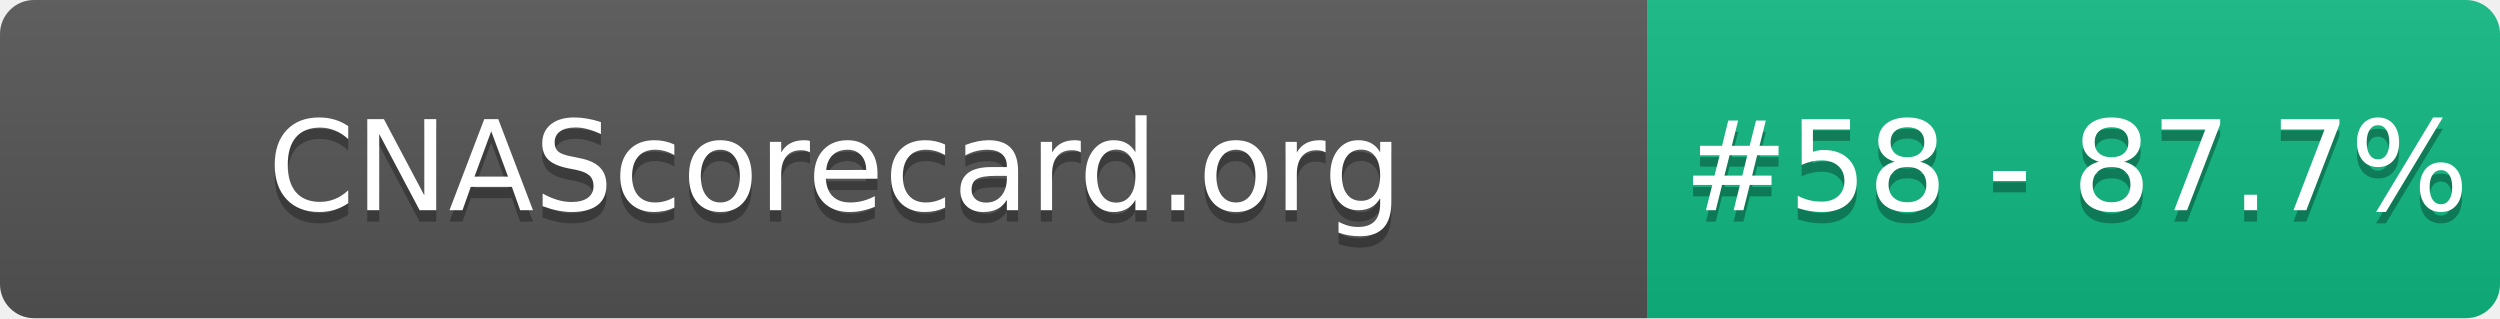
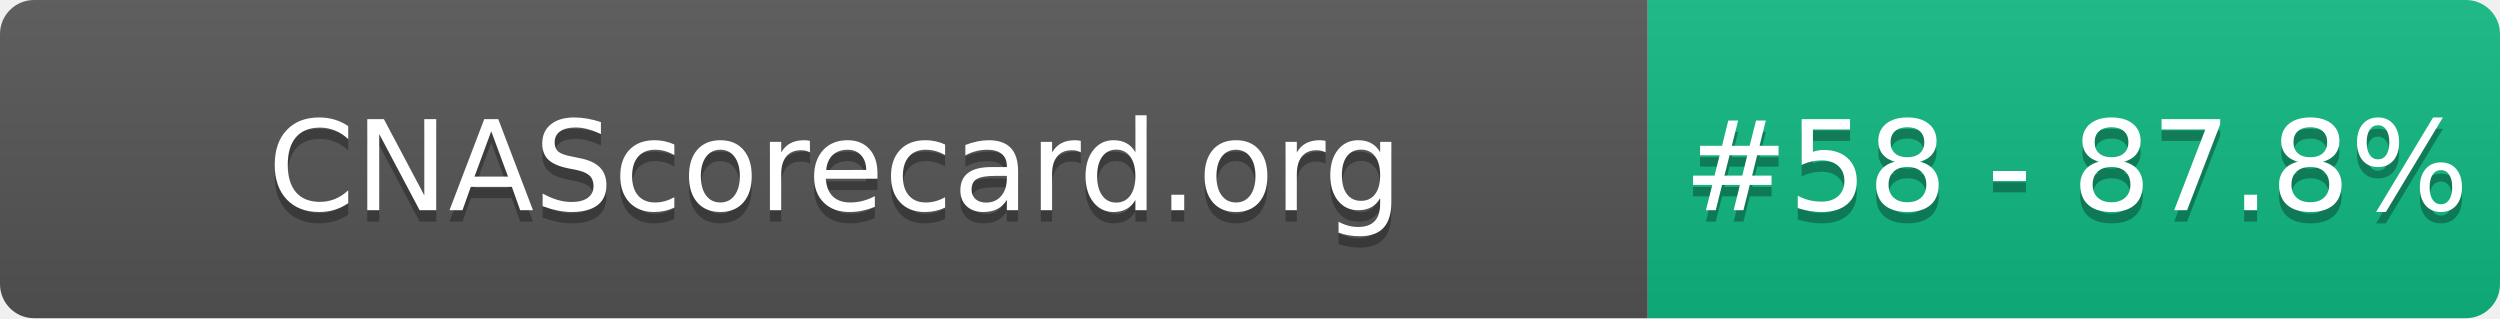
- <svg xmlns="http://www.w3.org/2000/svg" width="220" height="28" role="img" aria-label="CNAScorecard.org: #58 - 87.7%">
+ <svg xmlns="http://www.w3.org/2000/svg" width="220" height="28" role="img" aria-label="CNAScorecard.org: #58 - 87.8%">
  <linearGradient id="s" x2="0" y2="100%">
    <stop offset="0" stop-color="#bbb" stop-opacity=".1" />
    <stop offset="1" stop-opacity=".1" />
  </linearGradient>
  <clipPath id="r">
    <rect width="220" height="28" rx="3" fill="#fff" />
  </clipPath>
  <g clip-path="url(#r)">
    <rect width="145" height="28" fill="#555" />
    <rect x="145" width="75" height="28" fill="#10B981" />
    <rect width="220" height="28" fill="url(#s)" />
  </g>
  <g fill="#fff" text-anchor="middle" font-family="Verdana,Geneva,DejaVu Sans,sans-serif" text-rendering="geometricPrecision" font-size="110">
    <text aria-hidden="true" x="735" y="195" fill="#010101" fill-opacity=".3" transform="scale(.1)" textLength="1350">CNAScorecard.org</text>
    <text x="735" y="185" transform="scale(.1)" fill="#fff" textLength="1350">CNAScorecard.org</text>
-     <text aria-hidden="true" x="1827" y="195" fill="#010101" fill-opacity=".3" transform="scale(.1)" textLength="605">#58 - 87.7%</text>
-     <text x="1827" y="185" transform="scale(.1)" fill="#fff" textLength="605">#58 - 87.7%</text>
+     <text aria-hidden="true" x="1827" y="195" fill="#010101" fill-opacity=".3" transform="scale(.1)" textLength="605">#58 - 87.8%</text>
+     <text x="1827" y="185" transform="scale(.1)" fill="#fff" textLength="605">#58 - 87.8%</text>
  </g>
</svg>
